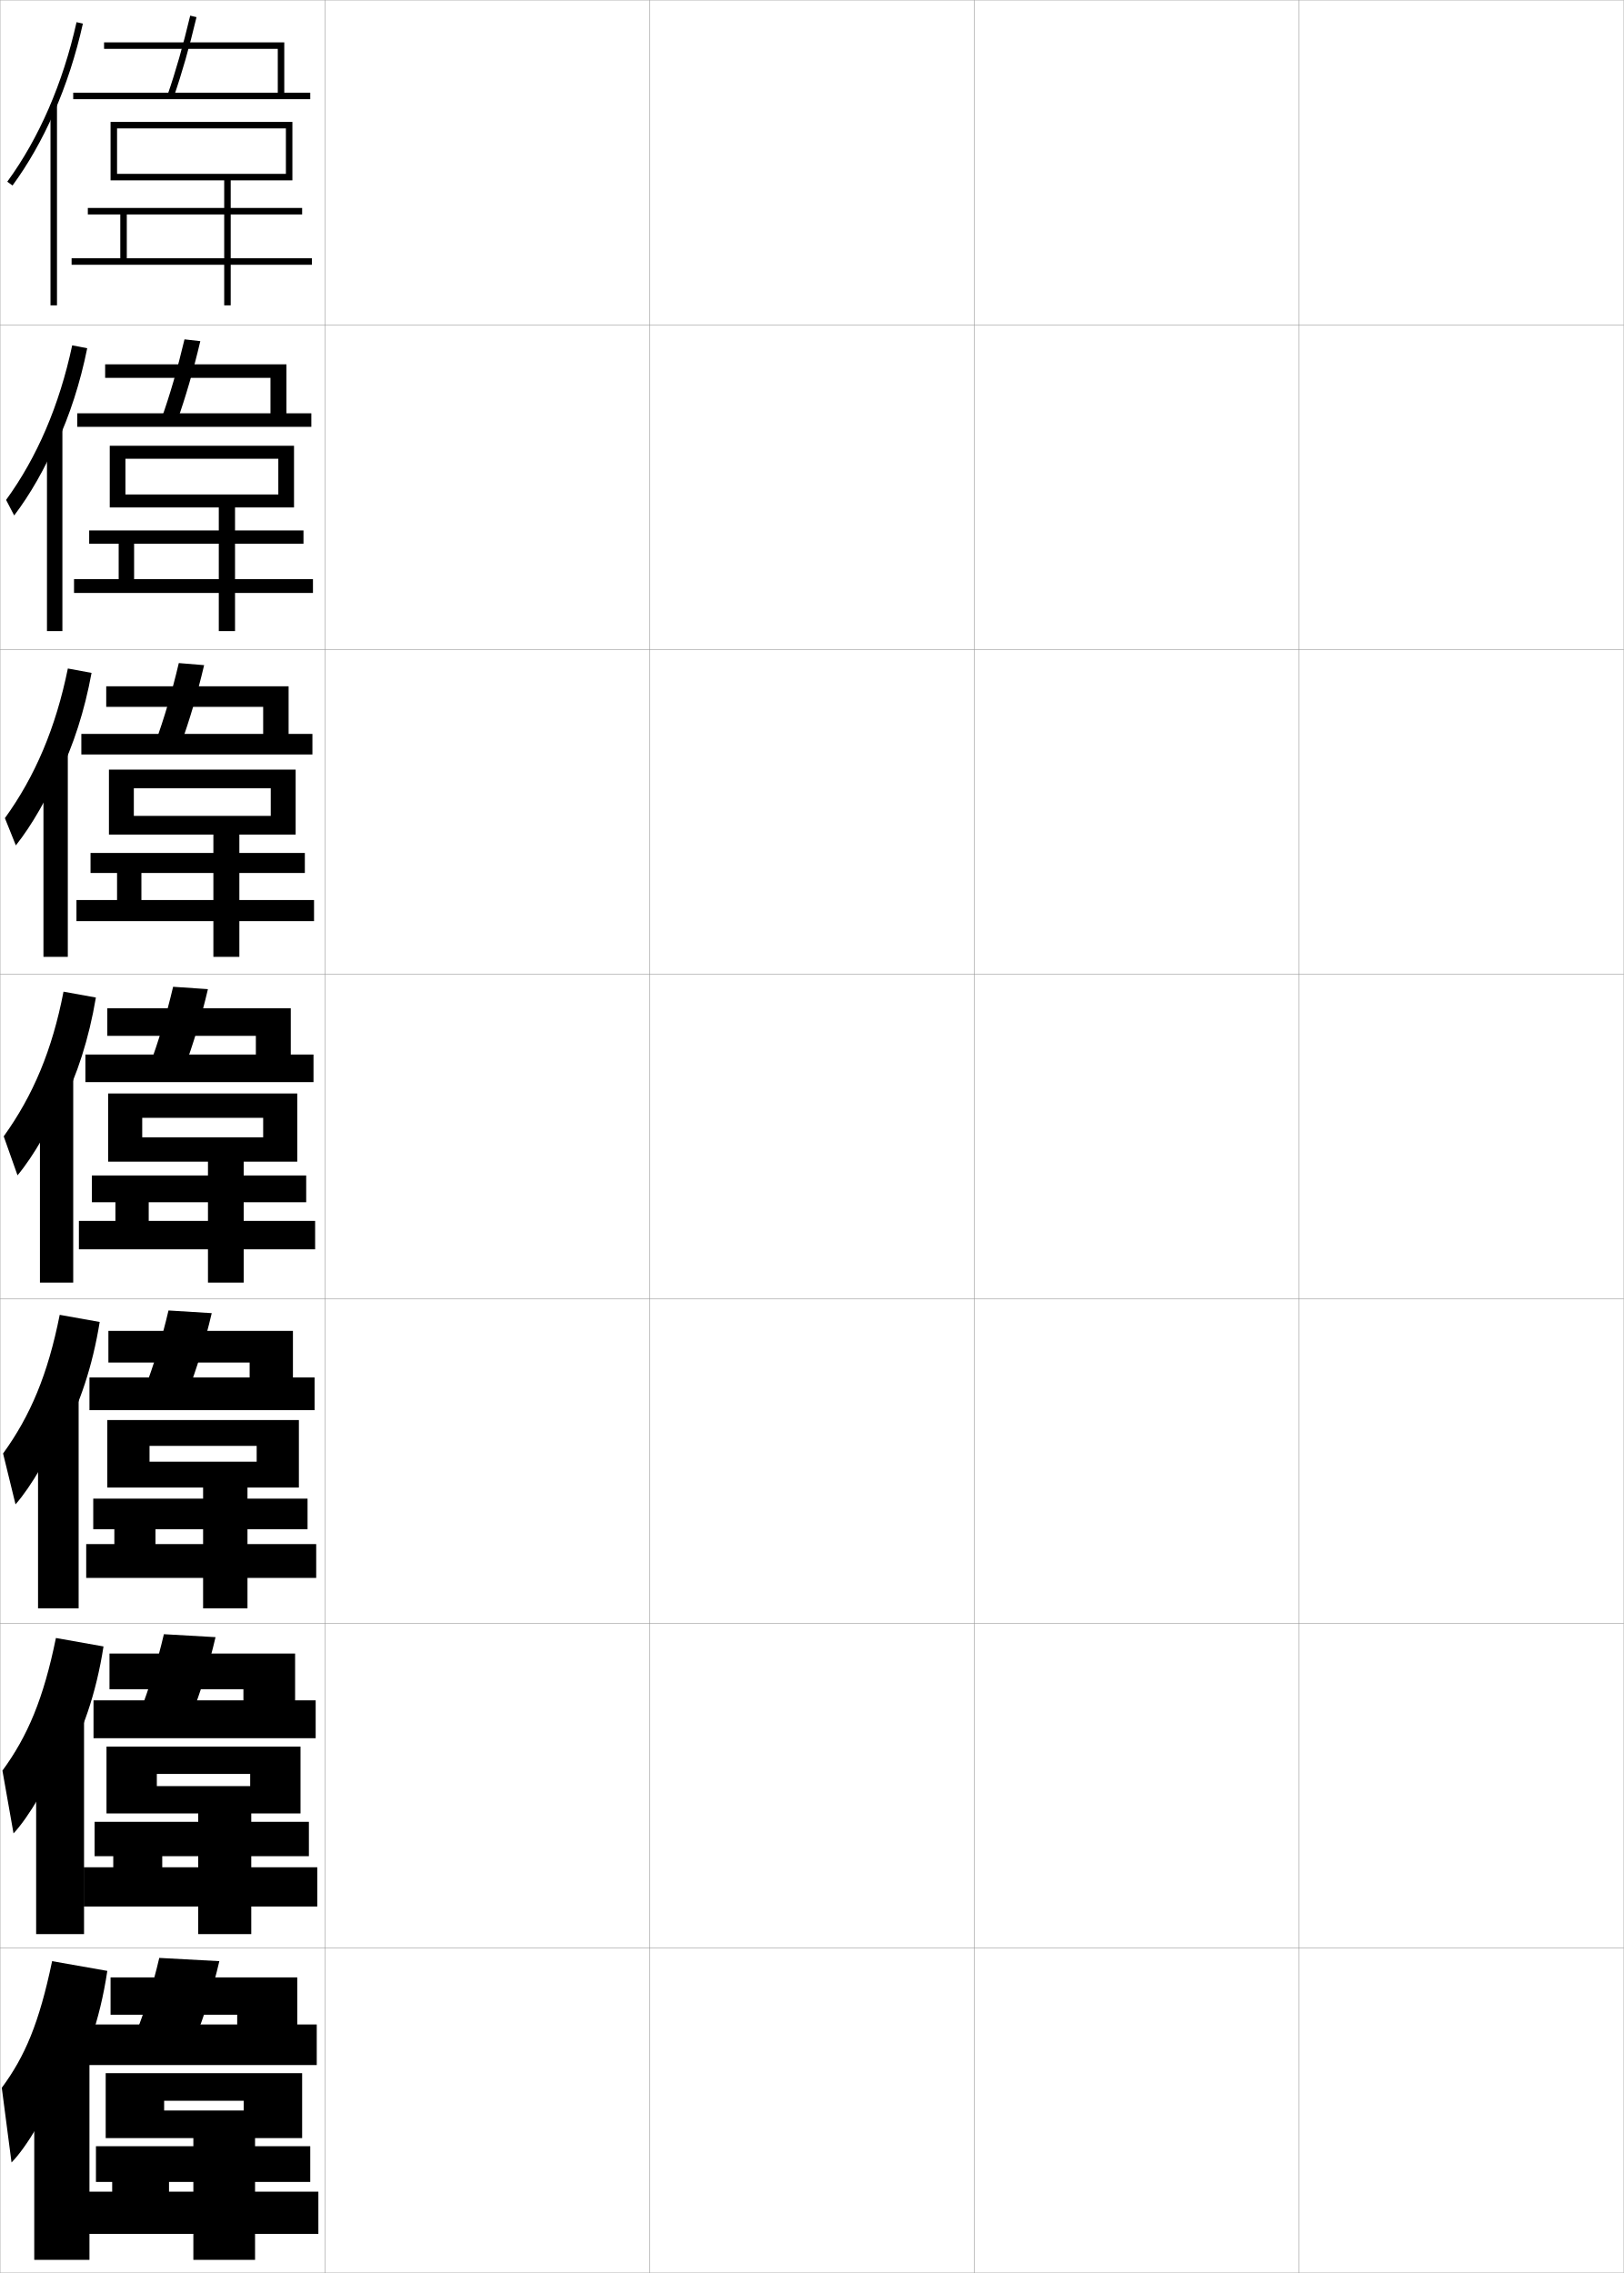
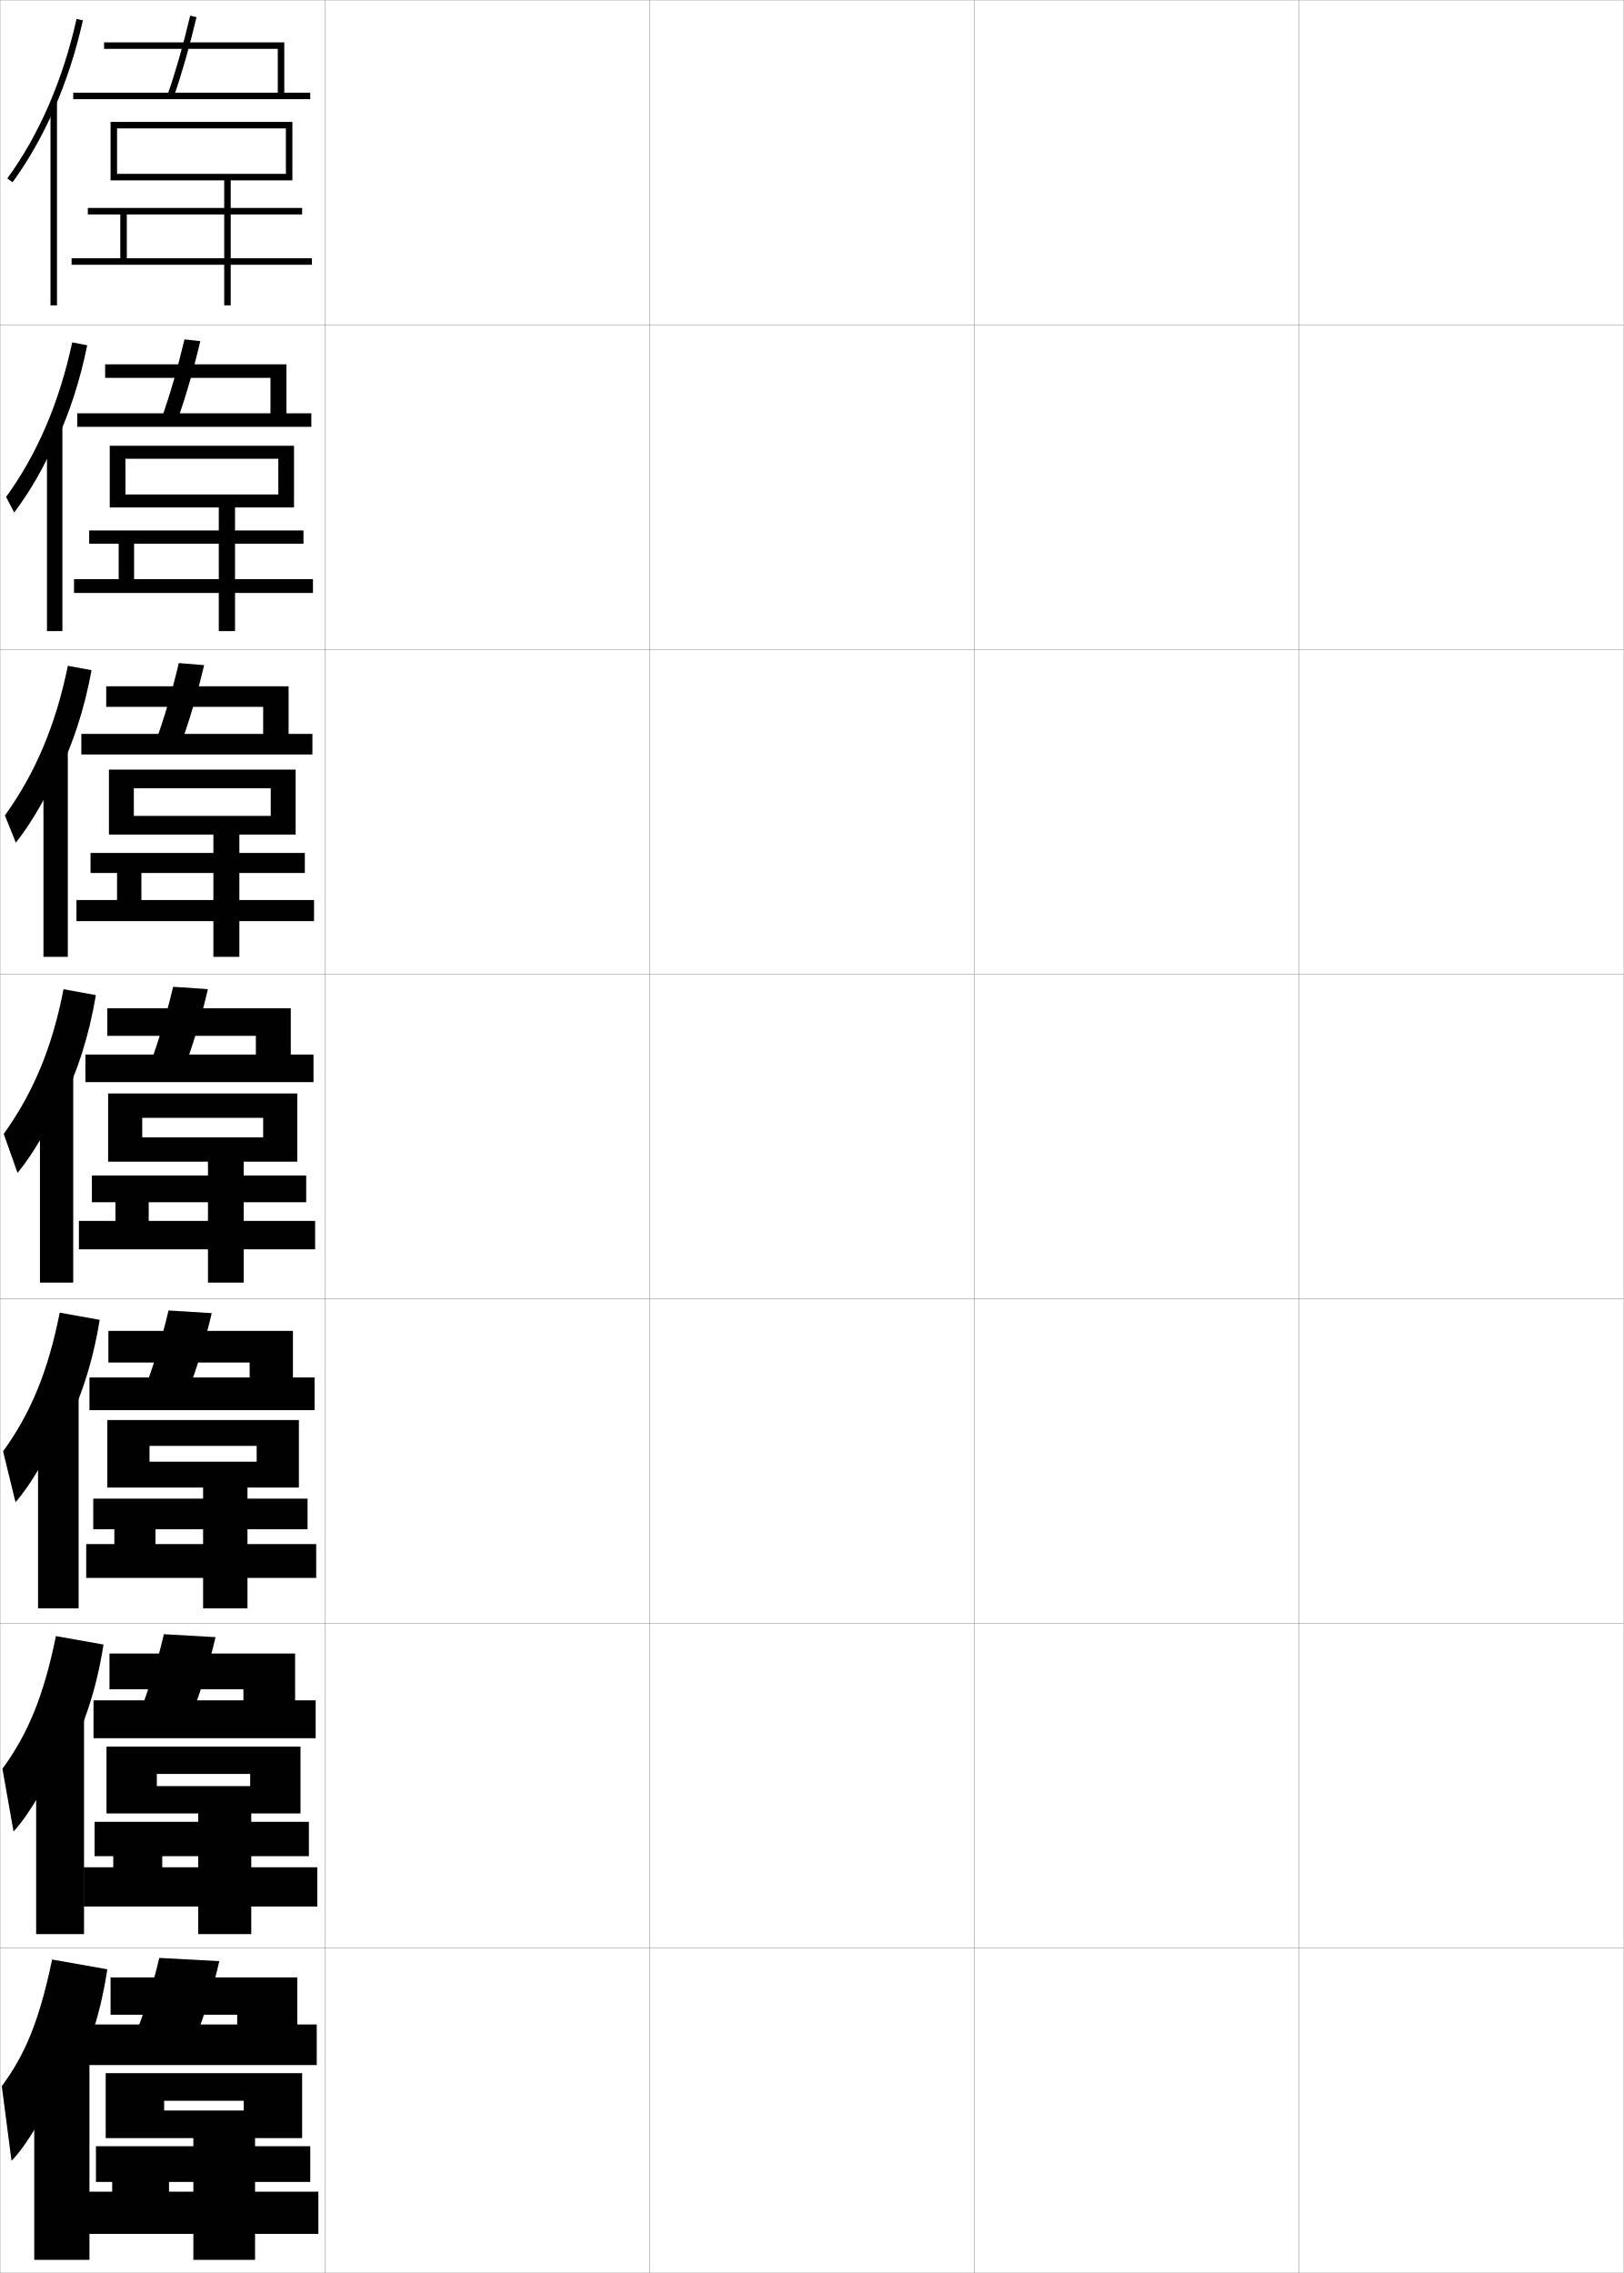
<svg xmlns="http://www.w3.org/2000/svg" width="500.1" height="700.1" viewBox="0 0 500.1 700.1" overflow="visible" enable-background="new 0 0 500.1 700.1" xml:space="preserve">
  <g id="glyphs">
    <g>
      <rect x="0.05" y="0.05" fill="none" stroke="#999999" stroke-width="0.1" width="100" height="100" />
      <rect x="0.05" y="100.05" fill="none" stroke="#999999" stroke-width="0.1" width="100" height="100" />
      <rect x="0.05" y="200.05" fill="none" stroke="#999999" stroke-width="0.1" width="100" height="100" />
      <rect x="0.05" y="300.05" fill="none" stroke="#999999" stroke-width="0.1" width="100" height="100" />
      <rect x="0.05" y="400.05" fill="none" stroke="#999999" stroke-width="0.1" width="100" height="100" />
      <rect x="0.05" y="500.05" fill="none" stroke="#999999" stroke-width="0.1" width="100" height="100" />
      <rect x="0.05" y="600.05" fill="none" stroke="#999999" stroke-width="0.1" width="100" height="100" />
      <rect x="100.05" y="0.05" fill="none" stroke="#999999" stroke-width="0.1" width="100" height="100" />
      <rect x="100.05" y="100.05" fill="none" stroke="#999999" stroke-width="0.1" width="100" height="100" />
      <rect x="100.05" y="200.05" fill="none" stroke="#999999" stroke-width="0.1" width="100" height="100" />
      <rect x="100.05" y="300.05" fill="none" stroke="#999999" stroke-width="0.1" width="100" height="100" />
      <rect x="100.05" y="400.05" fill="none" stroke="#999999" stroke-width="0.1" width="100" height="100" />
      <rect x="100.05" y="500.05" fill="none" stroke="#999999" stroke-width="0.1" width="100" height="100" />
      <rect x="100.05" y="600.05" fill="none" stroke="#999999" stroke-width="0.1" width="100" height="100" />
      <rect x="200.05" y="0.05" fill="none" stroke="#999999" stroke-width="0.1" width="100" height="100" />
      <rect x="200.05" y="100.05" fill="none" stroke="#999999" stroke-width="0.1" width="100" height="100" />
      <rect x="200.05" y="200.05" fill="none" stroke="#999999" stroke-width="0.1" width="100" height="100" />
      <rect x="200.05" y="300.05" fill="none" stroke="#999999" stroke-width="0.1" width="100" height="100" />
      <rect x="200.05" y="400.05" fill="none" stroke="#999999" stroke-width="0.1" width="100" height="100" />
      <rect x="200.05" y="500.05" fill="none" stroke="#999999" stroke-width="0.1" width="100" height="100" />
      <rect x="200.05" y="600.05" fill="none" stroke="#999999" stroke-width="0.1" width="100" height="100" />
      <rect x="300.05" y="0.05" fill="none" stroke="#999999" stroke-width="0.1" width="100" height="100" />
      <rect x="300.05" y="100.05" fill="none" stroke="#999999" stroke-width="0.1" width="100" height="100" />
      <rect x="300.05" y="200.05" fill="none" stroke="#999999" stroke-width="0.1" width="100" height="100" />
      <rect x="300.05" y="300.05" fill="none" stroke="#999999" stroke-width="0.1" width="100" height="100" />
      <rect x="300.05" y="400.05" fill="none" stroke="#999999" stroke-width="0.1" width="100" height="100" />
      <rect x="300.05" y="500.05" fill="none" stroke="#999999" stroke-width="0.1" width="100" height="100" />
      <rect x="300.05" y="600.05" fill="none" stroke="#999999" stroke-width="0.1" width="100" height="100" />
      <rect x="400.05" y="0.05" fill="none" stroke="#999999" stroke-width="0.1" width="100" height="100" />
      <rect x="400.05" y="100.05" fill="none" stroke="#999999" stroke-width="0.1" width="100" height="100" />
      <rect x="400.05" y="200.05" fill="none" stroke="#999999" stroke-width="0.1" width="100" height="100" />
      <rect x="400.05" y="300.05" fill="none" stroke="#999999" stroke-width="0.1" width="100" height="100" />
      <rect x="400.05" y="400.05" fill="none" stroke="#999999" stroke-width="0.1" width="100" height="100" />
      <rect x="400.05" y="500.05" fill="none" stroke="#999999" stroke-width="0.1" width="100" height="100" />
      <rect x="400.05" y="600.05" fill="none" stroke="#999999" stroke-width="0.1" width="100" height="100" />
    </g>
    <g>
      <path d="M51.605,29.222l1.889,0.656c2.512-7.233,4.812-15.279,7.028-24.597      l-1.945-0.463C56.375,14.07,54.095,22.053,51.605,29.222z" />
      <polygon points="87.55,28.55 87.55,13.05 32.05,13.05 32.05,15.05       85.55,15.05 85.55,28.55 22.55,28.55 22.55,30.55 95.55,30.55       95.55,28.55 " />
    </g>
    <g>
      <g>
        <path d="M54.586,129.573c2.56-7.193,4.933-15.321,7.107-24.498l-4.871-0.552       c-2.162,9.122-4.518,17.197-7.06,24.336L54.586,129.573z" />
        <polygon points="88.216,112.216 32.383,112.216 32.383,116.383 83.3,116.383        83.3,127.299 23.8,127.299 23.8,131.466 95.883,131.466 95.883,127.299        88.216,127.299 " />
      </g>
      <g>
        <path d="M55.68,229.269c2.608-7.153,5.054-15.363,7.185-24.398l-7.797-0.641       c-2.121,8.992-4.554,17.159-7.148,24.269L55.68,229.269z" />
        <polygon points="88.883,211.383 32.716,211.383 32.716,217.716 81.05,217.716        81.05,226.05 25.05,226.05 25.05,232.383 96.216,232.383 96.216,226.05        88.883,226.05 " />
      </g>
      <g>
        <path d="M56.772,328.964c2.657-7.112,5.176-15.404,7.264-24.299l-10.723-0.73       c-2.08,8.861-4.59,17.121-7.236,24.201L56.772,328.964z" />
        <polygon points="89.55,310.55 33.05,310.55 33.05,319.05 78.8,319.05        78.8,324.8 26.3,324.8 26.3,333.3 96.55,333.3 96.55,324.8        89.55,324.8 " />
      </g>
      <g>
        <path d="M57.865,428.659c2.706-7.072,5.298-15.445,7.342-24.199l-13.314-0.82       c-2.04,8.731-4.625,17.084-7.324,24.134L57.865,428.659z" />
        <polygon points="90.217,409.925 33.383,409.925 33.383,419.675 76.883,419.675        76.883,424.259 27.55,424.259 27.55,434.341 96.883,434.341 96.883,424.259        90.217,424.259 " />
      </g>
      <g>
        <path d="M58.958,528.354c2.755-7.032,5.42-15.487,7.421-24.1l-15.907-0.91       c-1.999,8.602-4.661,17.046-7.412,24.066L58.958,528.354z" />
        <polygon points="90.883,509.3 33.717,509.3 33.717,520.3 74.967,520.3        74.967,523.717 28.8,523.717 28.8,535.383 97.216,535.383 97.216,523.717        90.883,523.717 " />
      </g>
    </g>
    <g>
      <path d="M60.05,628.05c2.804-6.991,5.542-15.528,7.5-24l-18.5-1      c-1.958,8.472-4.696,17.009-7.5,24L60.05,628.05z" />
      <polygon points="91.55,609.05 34.05,609.05 34.05,620.55 73.05,620.55       73.05,623.55 27.05,623.55 27.05,636.05 97.55,636.05 97.55,623.55       91.55,623.55 " />
    </g>
    <polygon points="27.05,64.05 27.05,66.05 37.05,66.05 37.05,79.55      22.05,79.55 22.05,81.55 69.05,81.55 69.05,94.05 71.05,94.05      71.05,81.55 96.05,81.55 96.05,79.55 71.05,79.55 71.05,55.55      90.05,55.55 90.05,37.55 34.05,37.55 34.05,55.55 36.05,55.55      36.05,39.55 88.05,39.55 88.05,53.55 36.05,53.55 36.05,55.55      69.05,55.55 69.05,79.55 39.05,79.55 39.05,66.05 93.05,66.05      93.05,64.05 " />
    <g>
      <polygon points="93.466,167.466 41.3,167.466 41.3,178.383 67.383,178.383       67.383,156.299 38.633,156.299 38.633,152.299 85.716,152.299 85.716,141.3       38.633,141.3 38.633,156.299 33.799,156.299 33.799,137.299 90.55,137.299       90.55,156.299 72.383,156.299 72.383,178.383 96.383,178.383 96.383,182.633       72.383,182.633 72.383,194.383 67.383,194.383 67.383,182.633 22.799,182.633       22.799,178.383 36.549,178.383 36.549,167.466 27.466,167.466 27.466,163.383       93.466,163.383 " />
      <polygon points="93.883,268.883 43.55,268.883 43.55,277.216 65.716,277.216       65.716,257.05 41.216,257.05 41.216,251.3 83.383,251.3 83.383,242.8       41.216,242.8 41.216,257.05 33.55,257.05 33.55,237.05 91.05,237.05       91.05,257.05 73.716,257.05 73.716,277.216 96.716,277.216 96.716,283.716       73.716,283.716 73.716,294.717 65.716,294.717 65.716,283.716 23.55,283.716       23.55,277.216 36.05,277.216 36.05,268.883 27.883,268.883 27.883,262.717       93.883,262.717 " />
      <polygon points="97.05,376.05 97.05,384.8 75.05,384.8 75.05,395.05       64.05,395.05 64.05,384.8 24.3,384.8 24.3,376.05 35.55,376.05       35.55,370.3 28.3,370.3 28.3,362.05 94.3,362.05 94.3,370.3       45.8,370.3 45.8,376.05 64.05,376.05 64.05,357.8 43.8,357.8       43.8,350.3 81.05,350.3 81.05,344.3 43.8,344.3 43.8,357.8       33.3,357.8 33.3,336.8 91.55,336.8 91.55,357.8 75.05,357.8       75.05,376.05 " />
    </g>
    <polygon points="94.717,471.009 47.883,471.009 47.883,475.591 62.55,475.591      62.55,458.175 46.05,458.175 46.05,450.216 79.05,450.216 79.05,445.341      46.05,445.341 46.05,458.175 33.05,458.175 33.05,437.384 92.05,437.384      92.05,458.175 76.217,458.175 76.217,475.591 97.383,475.591 97.383,486.009      76.217,486.009 76.217,495.384 62.55,495.384 62.55,486.009 26.55,486.009      26.55,475.591 35.217,475.591 35.217,471.009 28.717,471.009 28.717,461.591      94.717,461.591 " />
    <polygon points="95.133,571.717 49.967,571.717 49.967,575.133 61.05,575.133      61.05,558.55 48.3,558.55 48.3,550.133 77.05,550.133 77.05,546.383      48.3,546.383 48.3,558.55 32.8,558.55 32.8,537.967 92.55,537.967      92.55,558.55 77.383,558.55 77.383,575.133 97.716,575.133 97.716,587.217      77.383,587.217 77.383,595.717 61.05,595.717 61.05,587.217 25.8,587.217      25.8,575.133 34.883,575.133 34.883,571.717 29.133,571.717 29.133,561.133      95.133,561.133 " />
    <polygon points="34.55,672.05 29.55,672.05 29.55,661.05 95.55,661.05      95.55,672.05 52.05,672.05 52.05,675.05 59.55,675.05 59.55,658.55      50.55,658.55 50.55,650.05 75.05,650.05 75.05,647.05 50.55,647.05      50.55,658.55 32.55,658.55 32.55,638.55 93.05,638.55 93.05,658.55      78.55,658.55 78.55,675.05 98.05,675.05 98.05,688.05 78.55,688.05      78.55,696.05 59.55,696.05 59.55,688.05 26.55,688.05 26.55,675.05      34.55,675.05 " />
    <g>
      <g>
-         <path d="M16.55,34.86c3.768-8.558,6.8-17.835,8.977-27.593l-1.953-0.436       C19.383,25.622,12.007,42.609,2.243,55.96l1.613,1.18       C8.7,50.518,12.959,43.016,16.55,34.86L16.55,34.86z" />
-         <rect x="15.55" y="32.35" width="2" height="61.7" />
+         <path d="M16.55,33.86c3.768-8.558,6.8-17.835,8.977-27.593l-1.953-0.436       C19.383,24.622,12.007,41.609,2.243,54.96l1.613,1.18       C8.7,49.518,12.959,42.016,16.55,33.86L16.55,33.86z" />
+         <rect x="15.55" y="31.35" width="2" height="62.7" />
      </g>
      <g>
-         <path d="M17.38,136.726c4.074-8.789,7.315-18.71,9.48-29.465l-4.625-0.893       c-3.952,18.516-10.83,34.503-20.359,47.607l2.492,4.789       c4.864-6.372,9.639-14.727,12.995-22.79L17.38,136.726z" />
-         <rect x="14.466" y="132.049" width="4.75" height="62.334" />
+         <path d="M17.38,135.809c4.074-8.789,7.315-18.71,9.48-29.465l-4.625-0.893       c-3.952,18.516-10.83,34.503-20.359,47.607l2.492,4.789       c4.864-6.373,9.639-14.727,12.995-22.79L17.38,135.809z" />
+         <rect x="14.466" y="131.133" width="4.75" height="63.25" />
      </g>
      <g>
-         <path d="M18.211,238.591c4.379-9.019,7.83-19.585,9.984-31.337l-7.297-1.35       c-3.712,18.242-10.093,33.229-19.387,46.085l3.37,8.397       c4.886-6.123,10.176-15.33,13.296-23.3L18.211,238.591z" />
-         <rect x="13.383" y="231.75" width="7.5" height="62.966" />
+         <path d="M18.211,237.758c4.379-9.02,7.83-19.586,9.984-31.337l-7.297-1.351       c-3.712,18.242-10.093,33.229-19.387,46.086l3.37,8.397       c4.886-6.123,10.176-15.33,13.296-23.299L18.211,237.758z" />
+         <rect x="13.383" y="230.917" width="7.5" height="63.8" />
      </g>
      <g>
-         <path d="M19.042,340.457c4.686-9.25,8.345-20.461,10.488-33.209l-9.969-1.808       c-3.474,17.968-9.355,31.955-18.415,44.564l4.249,12.006       c4.906-5.873,10.712-15.933,13.597-23.81L19.042,340.457z" />
-         <rect x="12.3" y="331.45" width="10.25" height="63.6" />
+         <path d="M19.042,339.707c4.686-9.25,8.345-20.461,10.488-33.209l-9.969-1.808       c-3.474,17.968-9.355,31.955-18.415,44.564l4.249,12.006       c4.906-5.873,10.712-15.933,13.597-23.81L19.042,339.707z" />
+         <rect x="12.3" y="330.7" width="10.25" height="64.35" />
      </g>
      <g>
-         <path d="M19.377,441.988c5.146-9.405,9.128-21.173,11.326-34.807l-12.312-2.205       c-3.645,18.337-9.028,31.09-17.443,42.71l3.833,15.671       c4.774-5.414,10.982-16.059,13.564-23.54L19.377,441.988z" />
-         <rect x="11.716" y="430.316" width="12.5" height="65.066" />
+         <path d="M19.377,441.321c5.146-9.405,9.128-21.172,11.326-34.807l-12.312-2.205       c-3.645,18.338-9.028,31.091-17.443,42.71l3.833,15.671       c4.774-5.414,10.982-16.059,13.564-23.54L19.377,441.321z" />
+         <rect x="11.716" y="429.649" width="12.5" height="65.733" />
      </g>
      <g>
-         <path d="M19.714,543.519c5.606-9.559,9.911-21.883,12.163-36.402l-14.656-2.603       c-3.817,18.706-8.7,30.225-16.472,40.854l3.417,19.335       c4.643-4.954,11.251-16.184,13.532-23.27L19.714,543.519z" />
-         <rect x="11.133" y="529.184" width="14.75" height="66.533" />
+         <path d="M19.714,542.936c5.606-9.56,9.911-21.884,12.163-36.403l-14.656-2.603       c-3.817,18.707-8.7,30.225-16.472,40.855l3.417,19.335       c4.643-4.954,11.251-16.184,13.532-23.27L19.714,542.936z" />
+         <rect x="11.133" y="528.6" width="14.75" height="67.117" />
      </g>
      <g>
-         <path d="M20.05,645.05c6.066-9.714,10.693-22.595,13-38l-17-3       c-3.988,19.076-8.372,29.359-15.5,39l3,23c4.511-4.495,11.521-16.31,13.5-23       L20.05,645.05z" />
-         <rect x="10.55" y="628.05" width="17" height="68" />
+         <path d="M20.05,644.55c6.066-9.714,10.693-22.595,13-38l-17-3       c-3.988,19.076-8.372,29.359-15.5,39l3,23c4.511-4.495,11.521-16.31,13.5-23       L20.05,644.55z" />
+         <rect x="10.55" y="627.55" width="17" height="68.5" />
      </g>
    </g>
  </g>
</svg>
